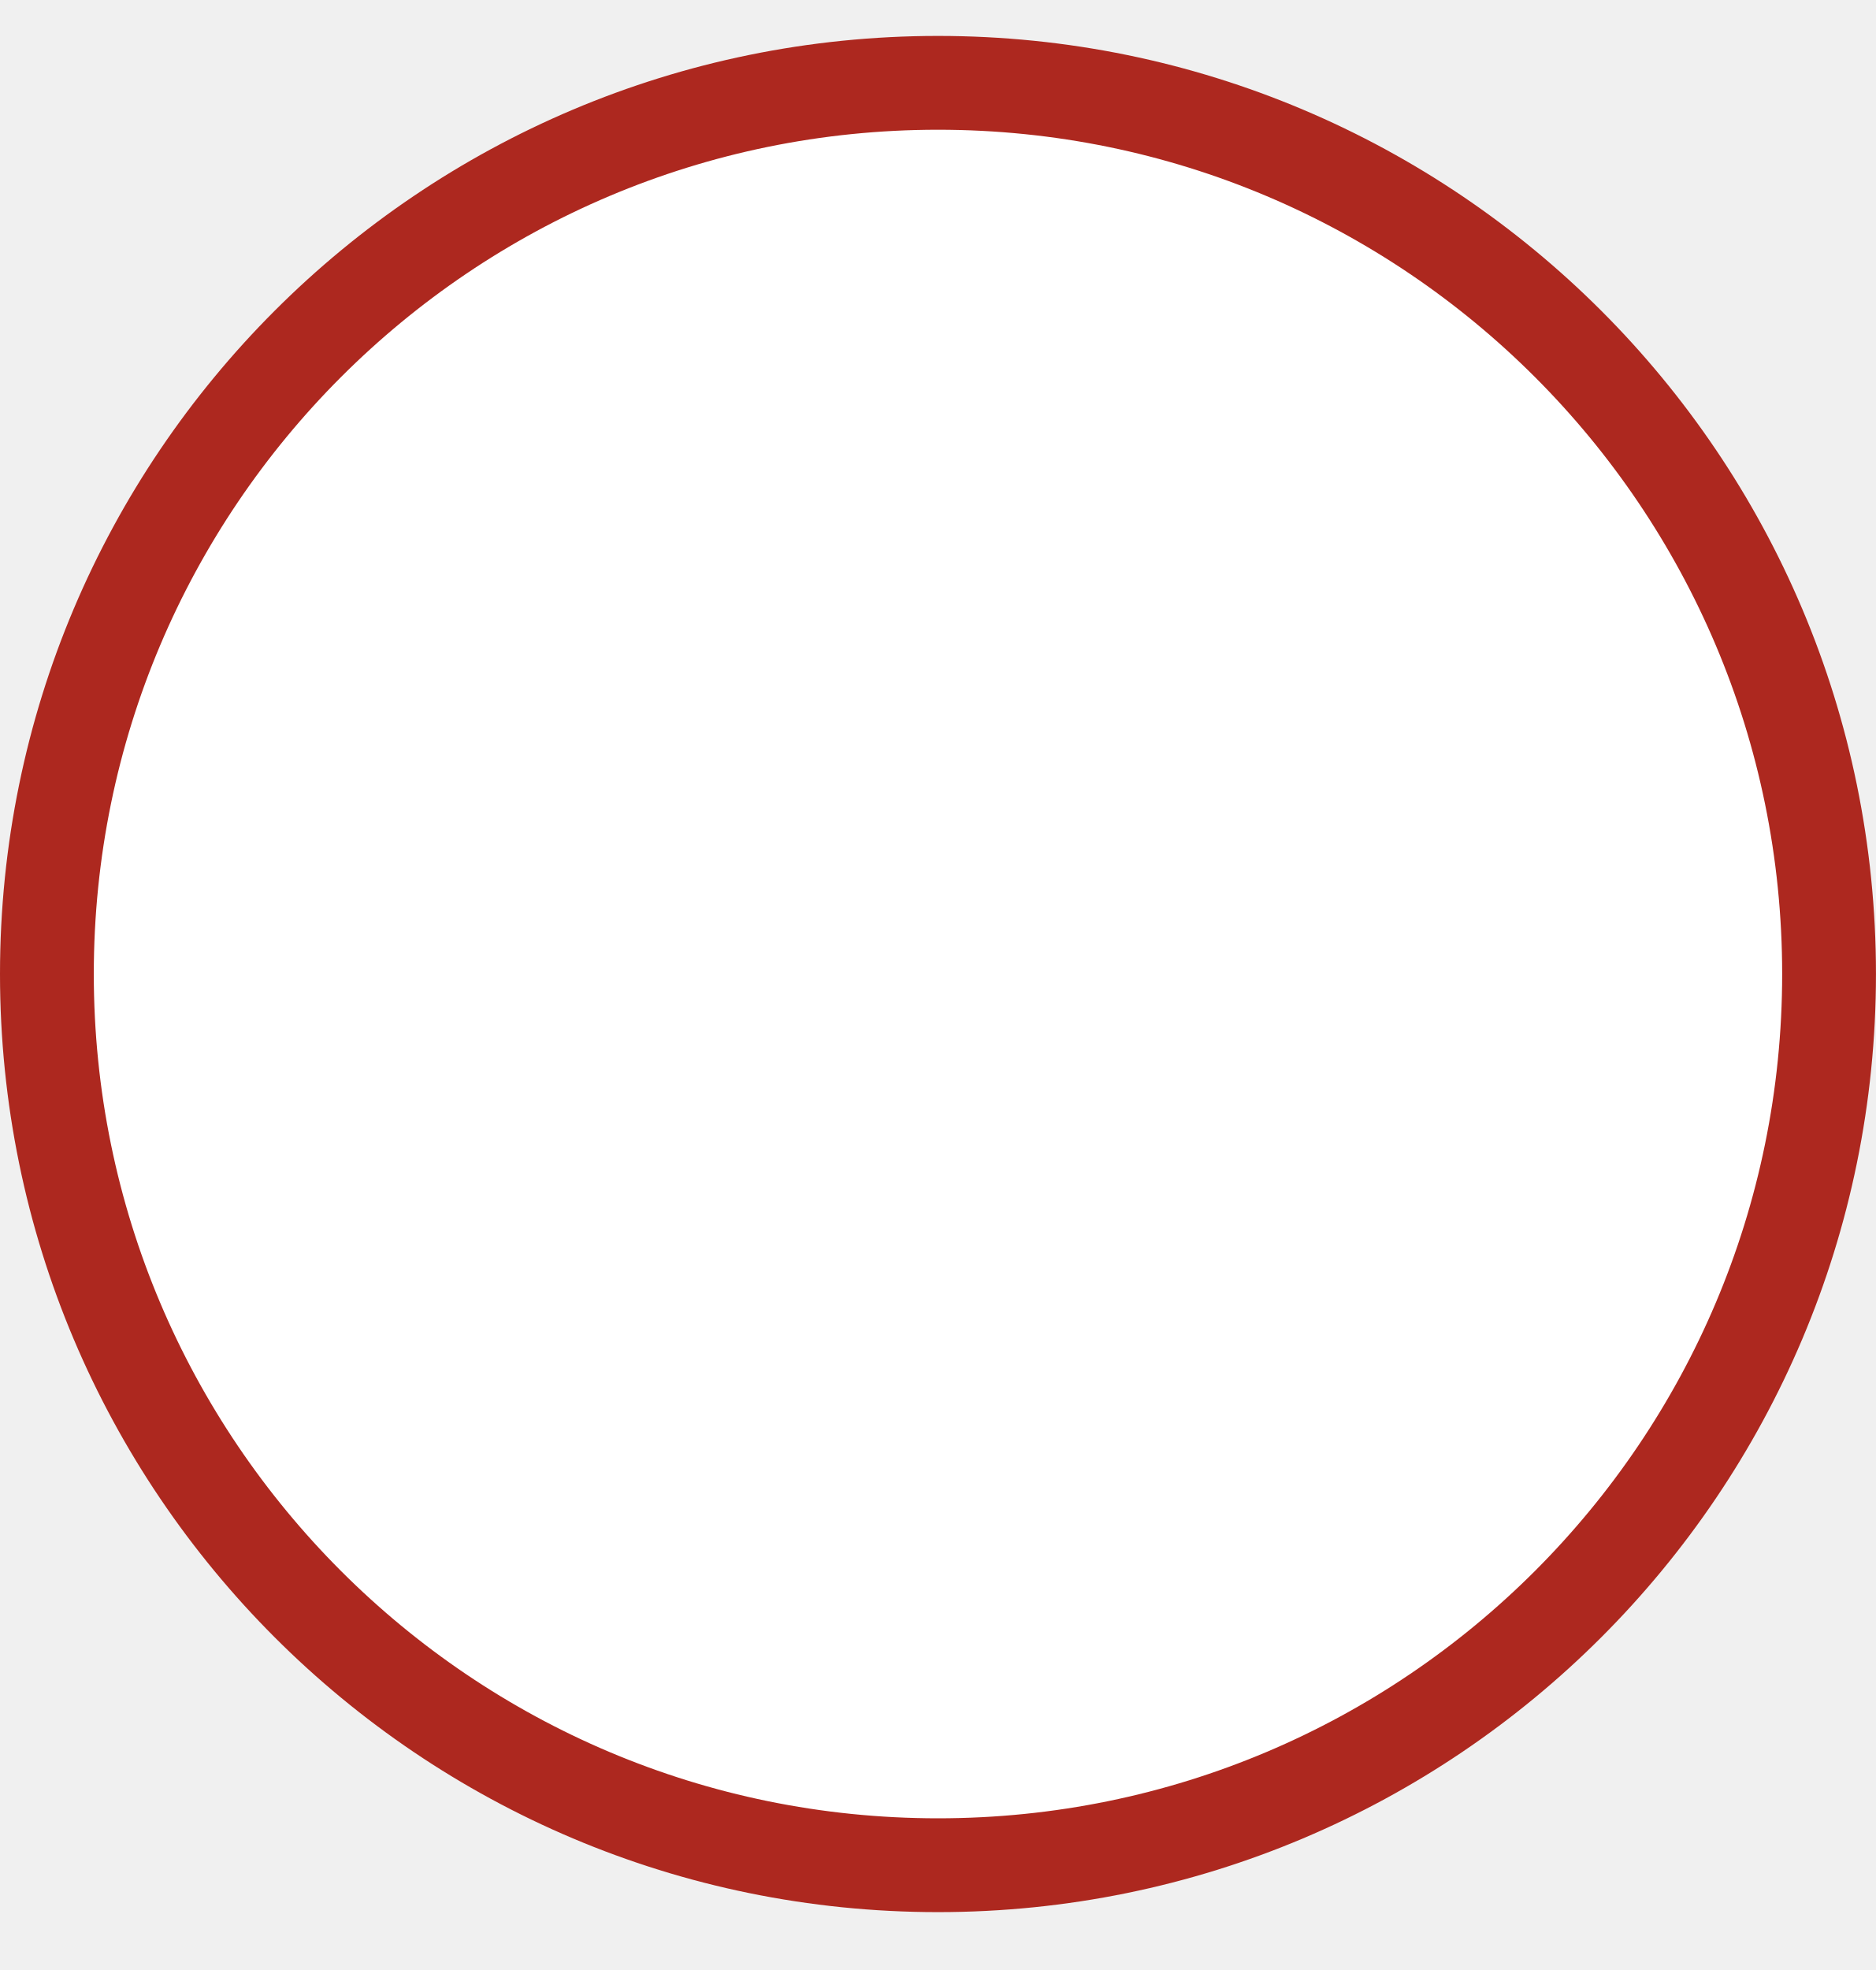
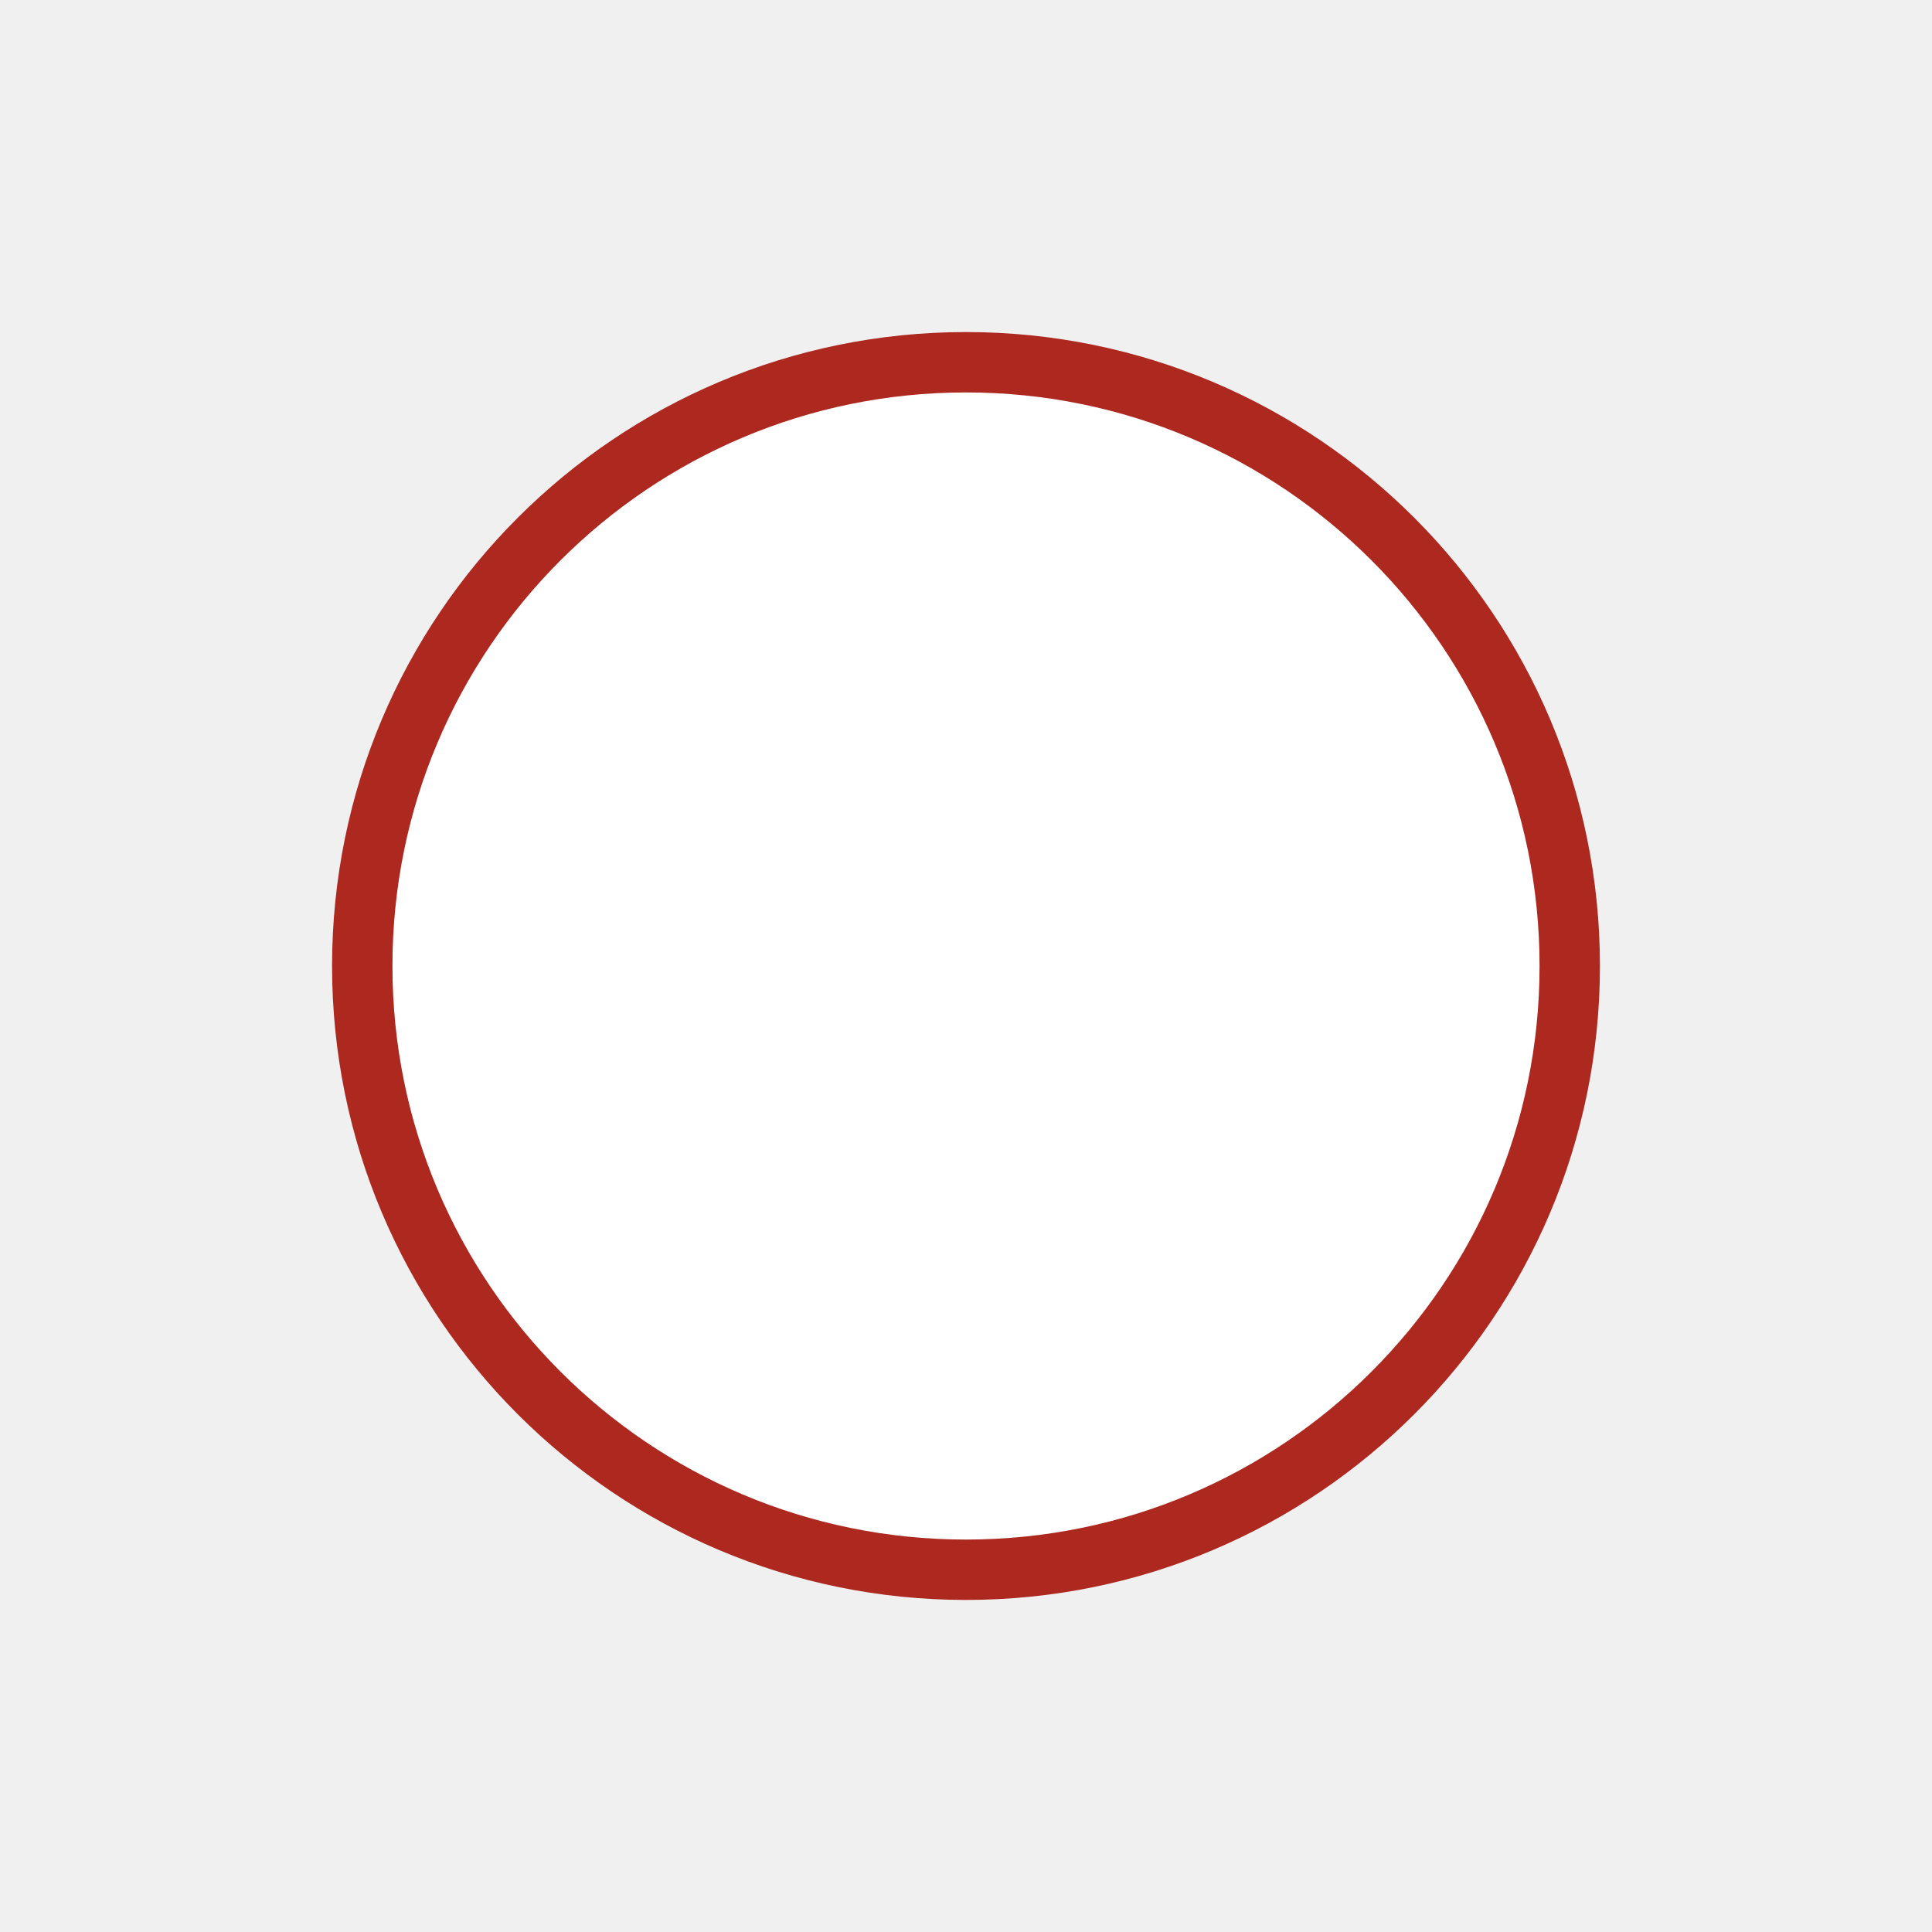
- <svg xmlns="http://www.w3.org/2000/svg" width="20" height="21" viewBox="0 0 20 21" fill="none">
-   <circle cx="10" cy="10.383" r="9.5" fill="white" stroke="#AD281F" />
+ <svg xmlns="http://www.w3.org/2000/svg" width="32" height="32" viewBox="0 0 32 32" fill="none">
+   <path d="M16 26C21.523 26 26 21.523 26 16C26 10.477 21.523 6 16 6C10.477 6 6 10.477 6 16C6 21.523 10.477 26 16 26Z" fill="white" stroke="#AD281F" />
</svg>
